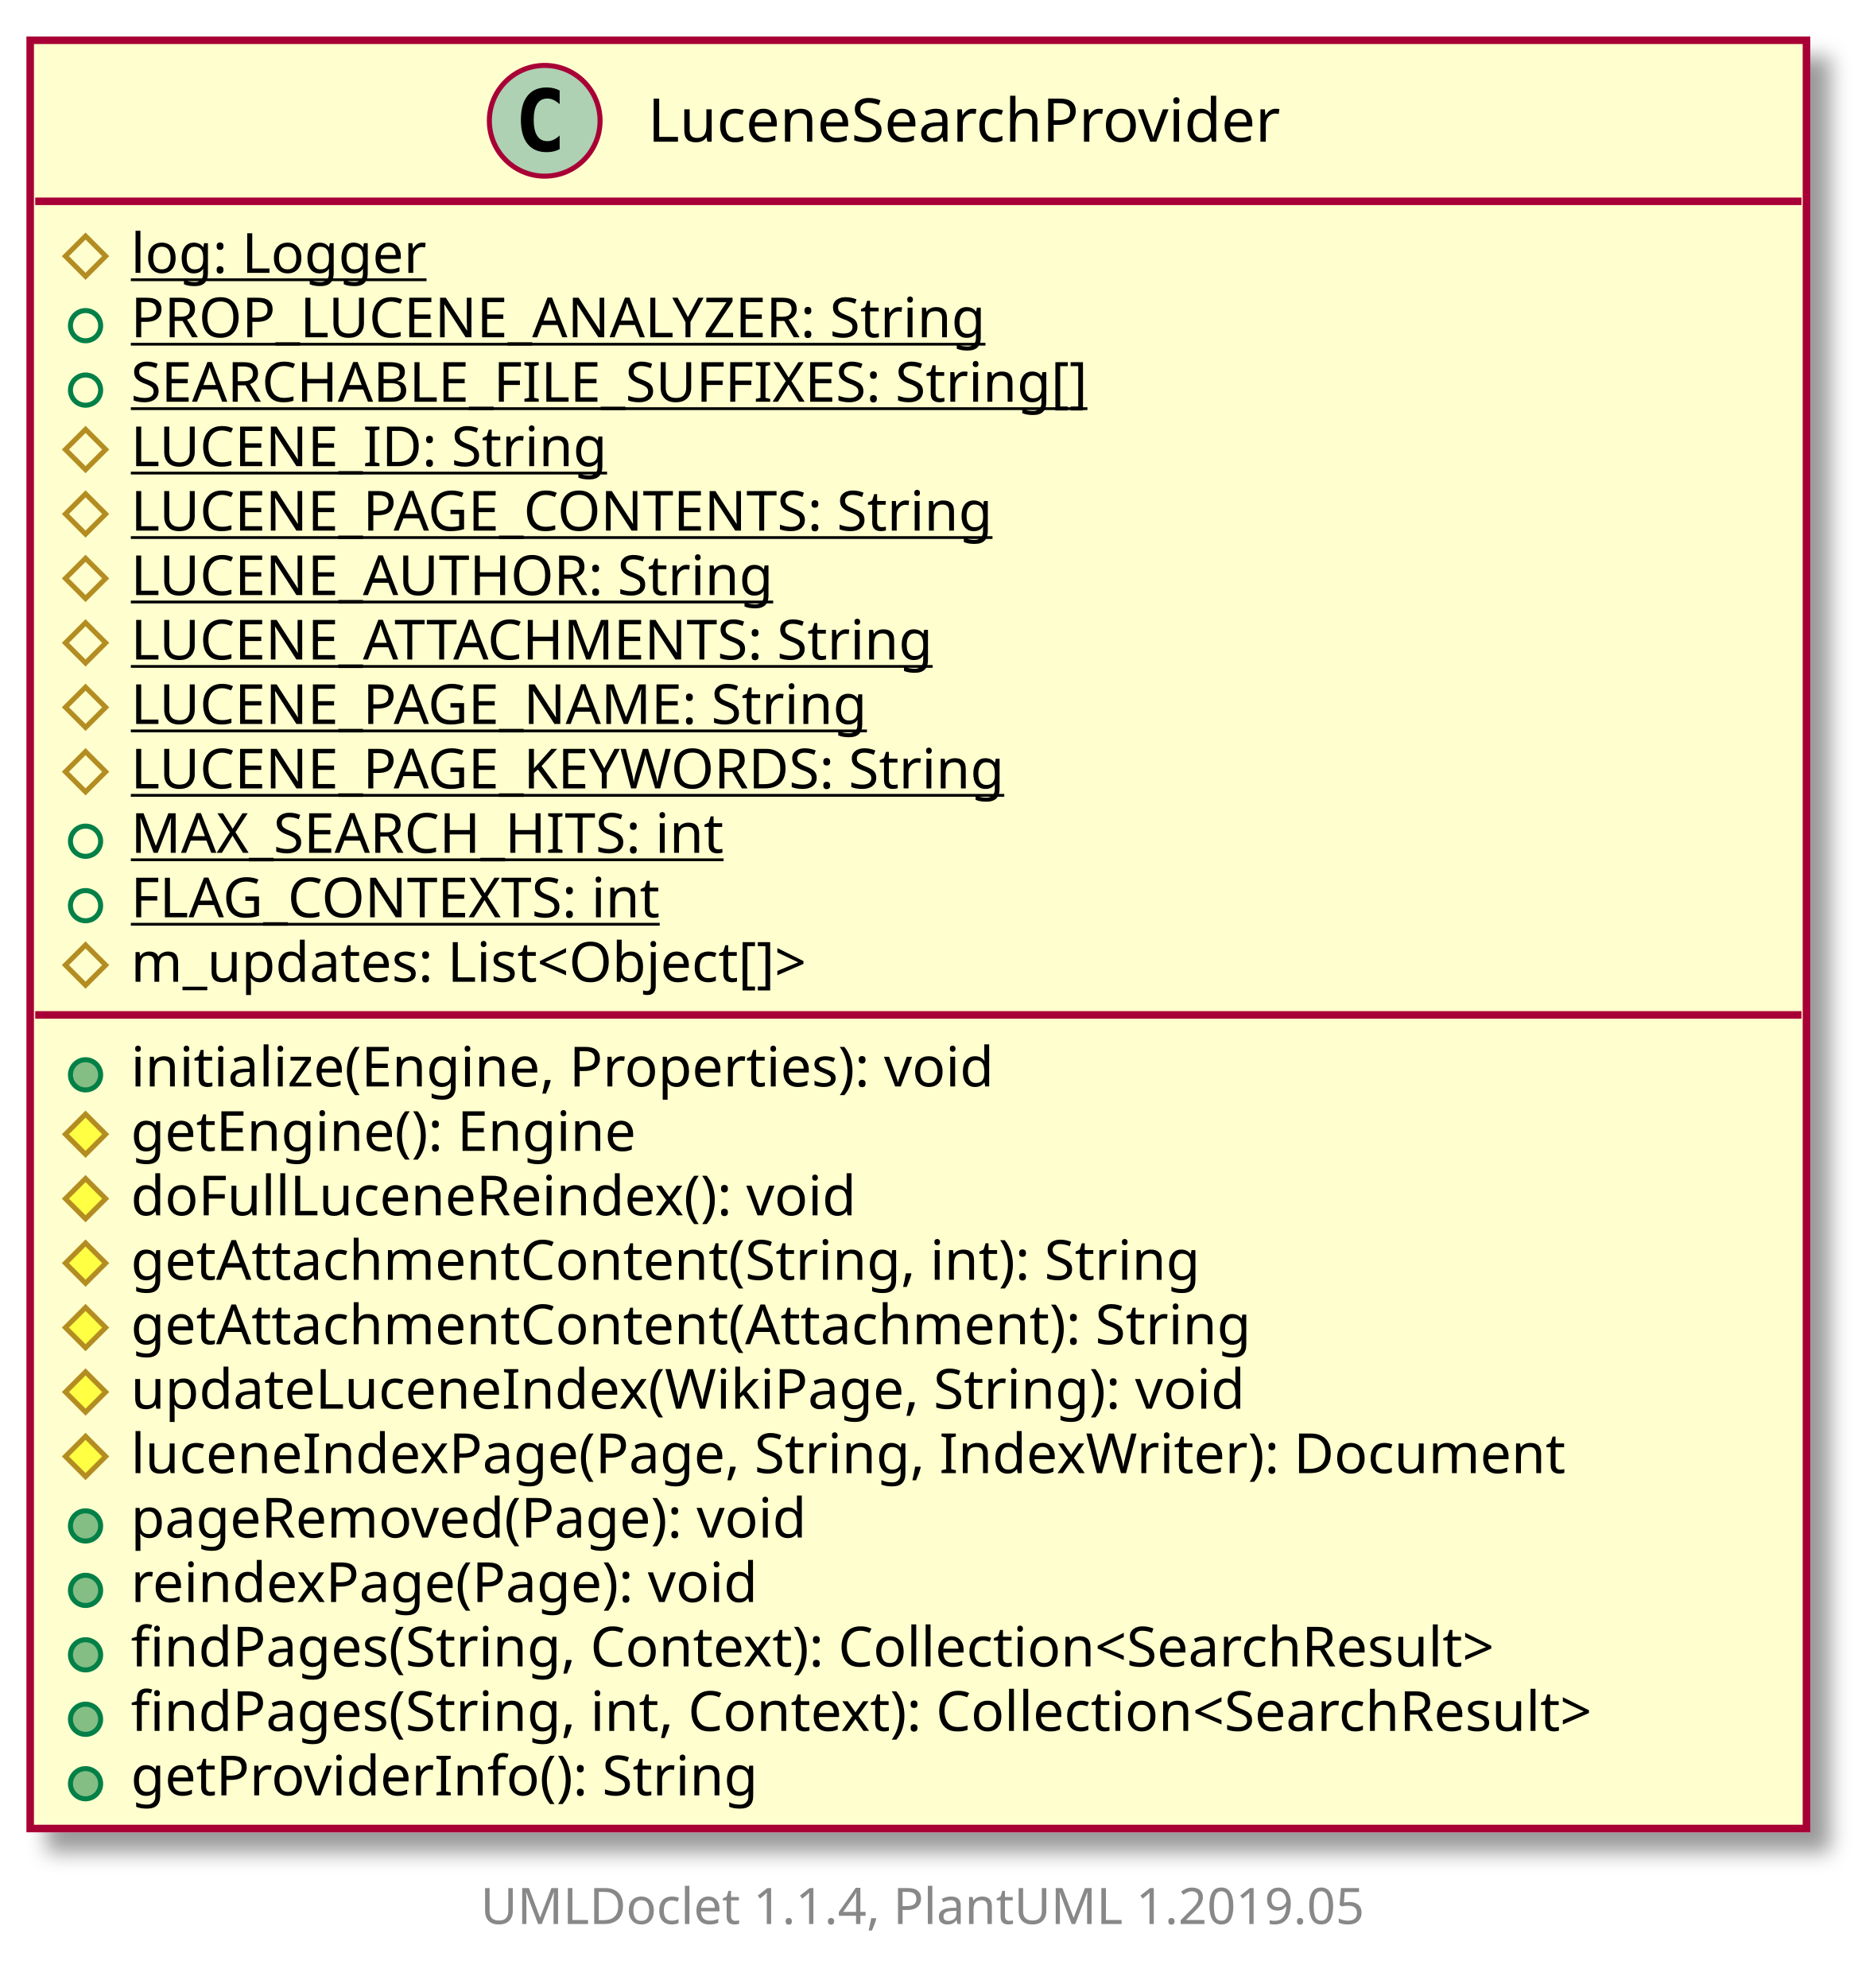
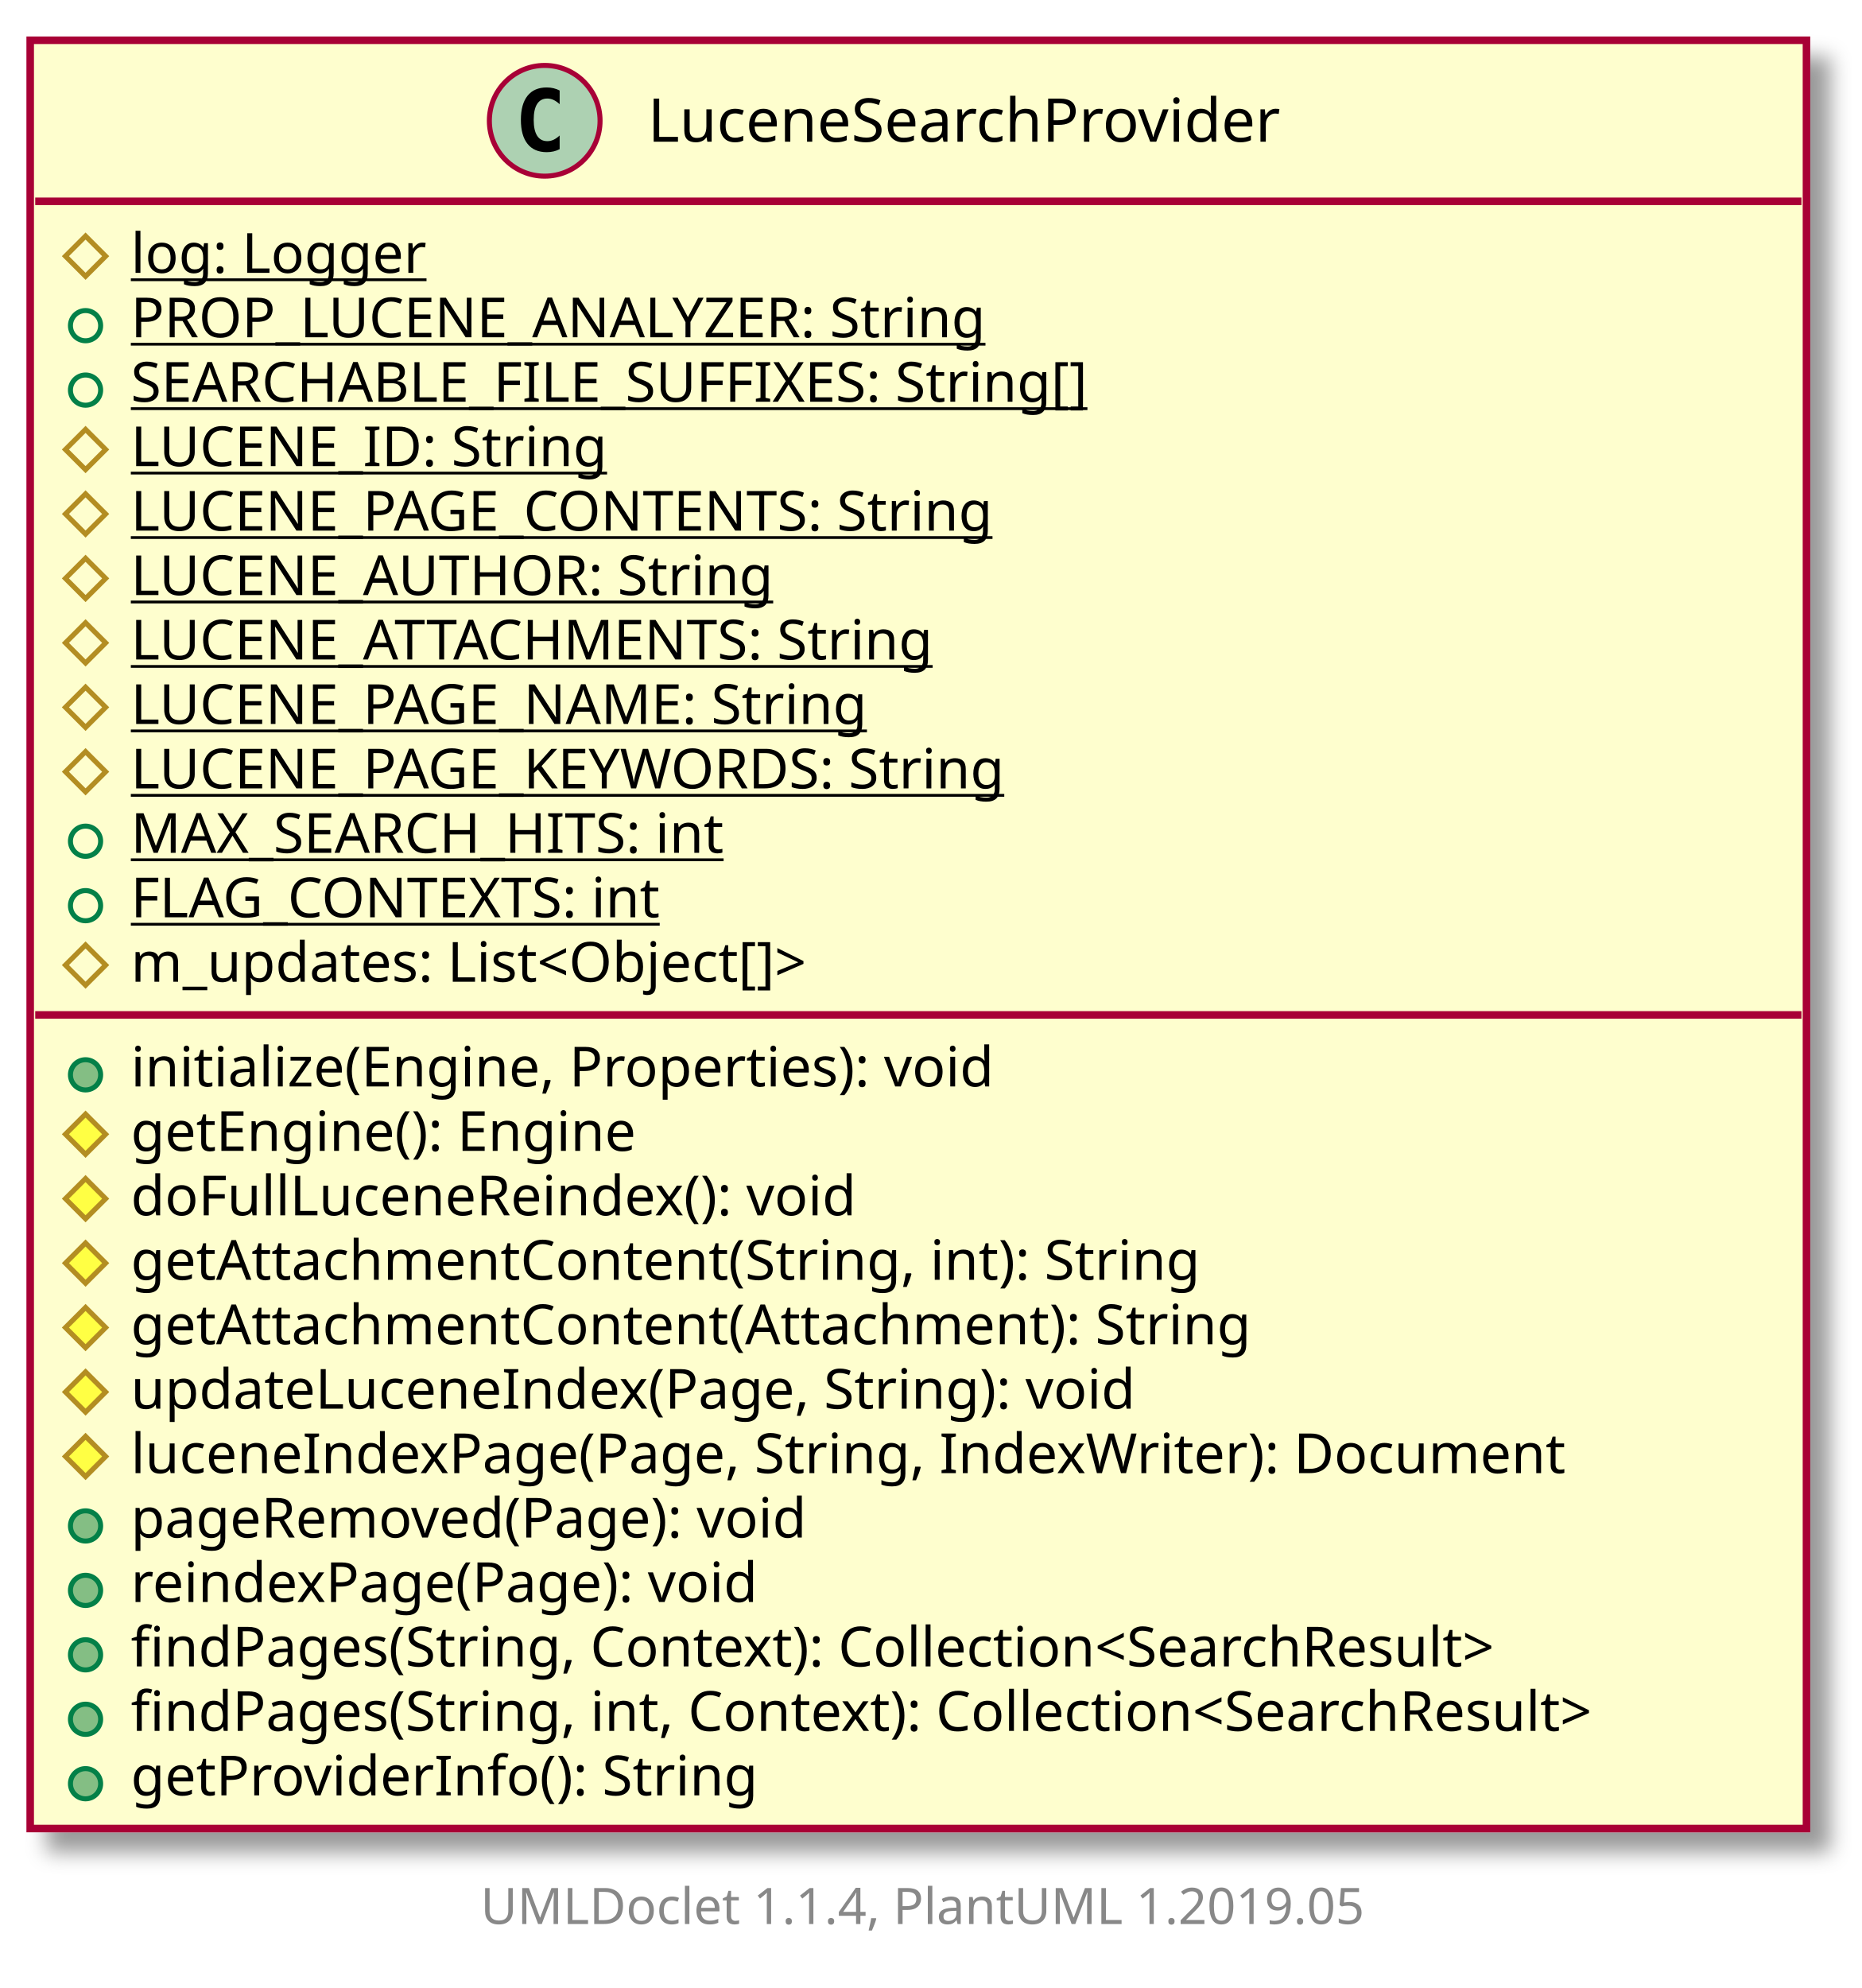
<svg xmlns="http://www.w3.org/2000/svg" xmlns:xlink="http://www.w3.org/1999/xlink" contentScriptType="application/ecmascript" contentStyleType="text/css" height="395px" preserveAspectRatio="none" style="width:370px;height:395px;" version="1.1" viewBox="0 0 370 395" width="370px" zoomAndPan="magnify">
  <defs>
-     <filter height="300%" id="f1eo5w14ulaz15" width="300%" x="-1" y="-1">
+     <filter height="300%" id="fbqeb96we8hjr" width="300%" x="-1" y="-1">
      <feGaussianBlur result="blurOut" stdDeviation="2.0" />
      <feColorMatrix in="blurOut" result="blurOut2" type="matrix" values="0 0 0 0 0 0 0 0 0 0 0 0 0 0 0 0 0 0 .4 0" />
      <feOffset dx="4.0" dy="4.0" in="blurOut2" result="blurOut3" />
      <feBlend in="SourceGraphic" in2="blurOut3" mode="normal" />
    </filter>
  </defs>
  <g>
    <a href="LuceneSearchProvider.html" target="_top" xlink:actuate="onRequest" xlink:show="new" xlink:title="LuceneSearchProvider.html" xlink:type="simple">
-       <rect fill="#FEFECE" filter="url(#f1eo5w14ulaz15)" height="355.312" id="LuceneSearchProvider" style="stroke: #A80036; stroke-width: 1.5;" width="353" x="6" y="8" />
+       <rect fill="#FEFECE" filter="url(#fbqeb96we8hjr)" height="355.312" id="LuceneSearchProvider" style="stroke: #A80036; stroke-width: 1.5;" width="353" x="6" y="8" />
      <ellipse cx="108.25" cy="24" fill="#ADD1B2" rx="11" ry="11" style="stroke: #A80036; stroke-width: 1.0;" />
      <path d="M111.219,29.641 Q110.641,29.938 110,30.086 Q109.359,30.234 108.656,30.234 Q106.156,30.234 104.836,28.586 Q103.516,26.938 103.516,23.812 Q103.516,20.688 104.836,19.031 Q106.156,17.375 108.656,17.375 Q109.359,17.375 110.008,17.531 Q110.656,17.688 111.219,17.984 L111.219,20.703 Q110.594,20.125 110,19.852 Q109.406,19.578 108.781,19.578 Q107.438,19.578 106.75,20.648 Q106.062,21.719 106.062,23.812 Q106.062,25.906 106.75,26.977 Q107.438,28.047 108.781,28.047 Q109.406,28.047 110,27.773 Q110.594,27.5 111.219,26.922 L111.219,29.641 Z " />
      <text fill="#000000" font-family="sans-serif" font-size="12" lengthAdjust="spacingAndGlyphs" textLength="140" x="128.75" y="28.154">LuceneSearchProvider</text>
      <line style="stroke: #A80036; stroke-width: 1.5;" x1="7" x2="358" y1="40" y2="40" />
      <polygon fill="none" points="17,46.902,21,50.902,17,54.902,13,50.902" style="stroke: #B38D22; stroke-width: 1.0;" />
      <text fill="#000000" font-family="sans-serif" font-size="11" lengthAdjust="spacingAndGlyphs" text-decoration="underline" textLength="64" x="26" y="54.21">log: Logger</text>
      <ellipse cx="17" cy="64.707" fill="none" rx="3" ry="3" style="stroke: #038048; stroke-width: 1.0;" />
      <text fill="#000000" font-family="sans-serif" font-size="11" lengthAdjust="spacingAndGlyphs" text-decoration="underline" textLength="186" x="26" y="67.015">PROP_LUCENE_ANALYZER: String</text>
      <ellipse cx="17" cy="77.512" fill="none" rx="3" ry="3" style="stroke: #038048; stroke-width: 1.0;" />
      <text fill="#000000" font-family="sans-serif" font-size="11" lengthAdjust="spacingAndGlyphs" text-decoration="underline" textLength="210" x="26" y="79.82">SEARCHABLE_FILE_SUFFIXES: String[]</text>
      <polygon fill="none" points="17,85.316,21,89.316,17,93.316,13,89.316" style="stroke: #B38D22; stroke-width: 1.0;" />
      <text fill="#000000" font-family="sans-serif" font-size="11" lengthAdjust="spacingAndGlyphs" text-decoration="underline" textLength="103" x="26" y="92.624">LUCENE_ID: String</text>
      <polygon fill="none" points="17,98.121,21,102.121,17,106.121,13,102.121" style="stroke: #B38D22; stroke-width: 1.0;" />
      <text fill="#000000" font-family="sans-serif" font-size="11" lengthAdjust="spacingAndGlyphs" text-decoration="underline" textLength="190" x="26" y="105.429">LUCENE_PAGE_CONTENTS: String</text>
      <polygon fill="none" points="17,110.926,21,114.926,17,118.926,13,114.926" style="stroke: #B38D22; stroke-width: 1.0;" />
      <text fill="#000000" font-family="sans-serif" font-size="11" lengthAdjust="spacingAndGlyphs" text-decoration="underline" textLength="138" x="26" y="118.234">LUCENE_AUTHOR: String</text>
      <polygon fill="none" points="17,123.731,21,127.731,17,131.731,13,127.731" style="stroke: #B38D22; stroke-width: 1.0;" />
      <text fill="#000000" font-family="sans-serif" font-size="11" lengthAdjust="spacingAndGlyphs" text-decoration="underline" textLength="175" x="26" y="131.039">LUCENE_ATTACHMENTS: String</text>
      <polygon fill="none" points="17,136.535,21,140.535,17,144.535,13,140.535" style="stroke: #B38D22; stroke-width: 1.0;" />
      <text fill="#000000" font-family="sans-serif" font-size="11" lengthAdjust="spacingAndGlyphs" text-decoration="underline" textLength="159" x="26" y="143.843">LUCENE_PAGE_NAME: String</text>
      <polygon fill="none" points="17,149.34,21,153.34,17,157.34,13,153.34" style="stroke: #B38D22; stroke-width: 1.0;" />
      <text fill="#000000" font-family="sans-serif" font-size="11" lengthAdjust="spacingAndGlyphs" text-decoration="underline" textLength="190" x="26" y="156.648">LUCENE_PAGE_KEYWORDS: String</text>
      <ellipse cx="17" cy="167.144" fill="none" rx="3" ry="3" style="stroke: #038048; stroke-width: 1.0;" />
      <text fill="#000000" font-family="sans-serif" font-size="11" lengthAdjust="spacingAndGlyphs" text-decoration="underline" textLength="128" x="26" y="169.453">MAX_SEARCH_HITS: int</text>
      <ellipse cx="17" cy="179.949" fill="none" rx="3" ry="3" style="stroke: #038048; stroke-width: 1.0;" />
      <text fill="#000000" font-family="sans-serif" font-size="11" lengthAdjust="spacingAndGlyphs" text-decoration="underline" textLength="117" x="26" y="182.257">FLAG_CONTEXTS: int</text>
      <polygon fill="none" points="17,187.754,21,191.754,17,195.754,13,191.754" style="stroke: #B38D22; stroke-width: 1.0;" />
      <text fill="#000000" font-family="sans-serif" font-size="11" lengthAdjust="spacingAndGlyphs" textLength="153" x="26" y="195.062">m_updates: List&lt;Object[]&gt;</text>
      <line style="stroke: #A80036; stroke-width: 1.5;" x1="7" x2="358" y1="201.656" y2="201.656" />
      <ellipse cx="17" cy="213.559" fill="#84BE84" rx="3" ry="3" style="stroke: #038048; stroke-width: 1.0;" />
      <text fill="#000000" font-family="sans-serif" font-size="11" lengthAdjust="spacingAndGlyphs" textLength="189" x="26" y="215.867">initialize(Engine, Properties): void</text>
      <polygon fill="#FFFF44" points="17,221.363,21,225.363,17,229.363,13,225.363" style="stroke: #B38D22; stroke-width: 1.0;" />
      <text fill="#000000" font-family="sans-serif" font-size="11" lengthAdjust="spacingAndGlyphs" textLength="110" x="26" y="228.671">getEngine(): Engine</text>
      <polygon fill="#FFFF44" points="17,234.168,21,238.168,17,242.168,13,238.168" style="stroke: #B38D22; stroke-width: 1.0;" />
      <text fill="#000000" font-family="sans-serif" font-size="11" lengthAdjust="spacingAndGlyphs" textLength="156" x="26" y="241.476">doFullLuceneReindex(): void</text>
      <polygon fill="#FFFF44" points="17,246.973,21,250.973,17,254.973,13,250.973" style="stroke: #B38D22; stroke-width: 1.0;" />
      <text fill="#000000" font-family="sans-serif" font-size="11" lengthAdjust="spacingAndGlyphs" textLength="232" x="26" y="254.281">getAttachmentContent(String, int): String</text>
      <polygon fill="#FFFF44" points="17,259.777,21,263.777,17,267.777,13,263.777" style="stroke: #B38D22; stroke-width: 1.0;" />
      <text fill="#000000" font-family="sans-serif" font-size="11" lengthAdjust="spacingAndGlyphs" textLength="240" x="26" y="267.085">getAttachmentContent(Attachment): String</text>
      <polygon fill="#FFFF44" points="17,272.582,21,276.582,17,280.582,13,276.582" style="stroke: #B38D22; stroke-width: 1.0;" />
-       <text fill="#000000" font-family="sans-serif" font-size="11" lengthAdjust="spacingAndGlyphs" textLength="239" x="26" y="279.89">updateLuceneIndex(WikiPage, String): void</text>
+       <text fill="#000000" font-family="sans-serif" font-size="11" lengthAdjust="spacingAndGlyphs" textLength="218" x="26" y="279.89">updateLuceneIndex(Page, String): void</text>
      <polygon fill="#FFFF44" points="17,285.387,21,289.387,17,293.387,13,289.387" style="stroke: #B38D22; stroke-width: 1.0;" />
      <text fill="#000000" font-family="sans-serif" font-size="11" lengthAdjust="spacingAndGlyphs" textLength="309" x="26" y="292.695">luceneIndexPage(Page, String, IndexWriter): Document</text>
      <ellipse cx="17" cy="303.191" fill="#84BE84" rx="3" ry="3" style="stroke: #038048; stroke-width: 1.0;" />
      <text fill="#000000" font-family="sans-serif" font-size="11" lengthAdjust="spacingAndGlyphs" textLength="147" x="26" y="305.5">pageRemoved(Page): void</text>
      <ellipse cx="17" cy="315.996" fill="#84BE84" rx="3" ry="3" style="stroke: #038048; stroke-width: 1.0;" />
      <text fill="#000000" font-family="sans-serif" font-size="11" lengthAdjust="spacingAndGlyphs" textLength="137" x="26" y="318.304">reindexPage(Page): void</text>
      <ellipse cx="17" cy="328.801" fill="#84BE84" rx="3" ry="3" style="stroke: #038048; stroke-width: 1.0;" />
      <text fill="#000000" font-family="sans-serif" font-size="11" lengthAdjust="spacingAndGlyphs" textLength="305" x="26" y="331.109">findPages(String, Context): Collection&lt;SearchResult&gt;</text>
      <ellipse cx="17" cy="341.606" fill="#84BE84" rx="3" ry="3" style="stroke: #038048; stroke-width: 1.0;" />
      <text fill="#000000" font-family="sans-serif" font-size="11" lengthAdjust="spacingAndGlyphs" textLength="327" x="26" y="343.914">findPages(String, int, Context): Collection&lt;SearchResult&gt;</text>
      <ellipse cx="17" cy="354.41" fill="#84BE84" rx="3" ry="3" style="stroke: #038048; stroke-width: 1.0;" />
      <text fill="#000000" font-family="sans-serif" font-size="11" lengthAdjust="spacingAndGlyphs" textLength="136" x="26" y="356.718">getProviderInfo(): String</text>
    </a>
    <text fill="#888888" font-family="sans-serif" font-size="10" lengthAdjust="spacingAndGlyphs" textLength="186" x="95.5" y="382.282">UMLDoclet 1.1.4, PlantUML 1.2019.05</text>
  </g>
</svg>
